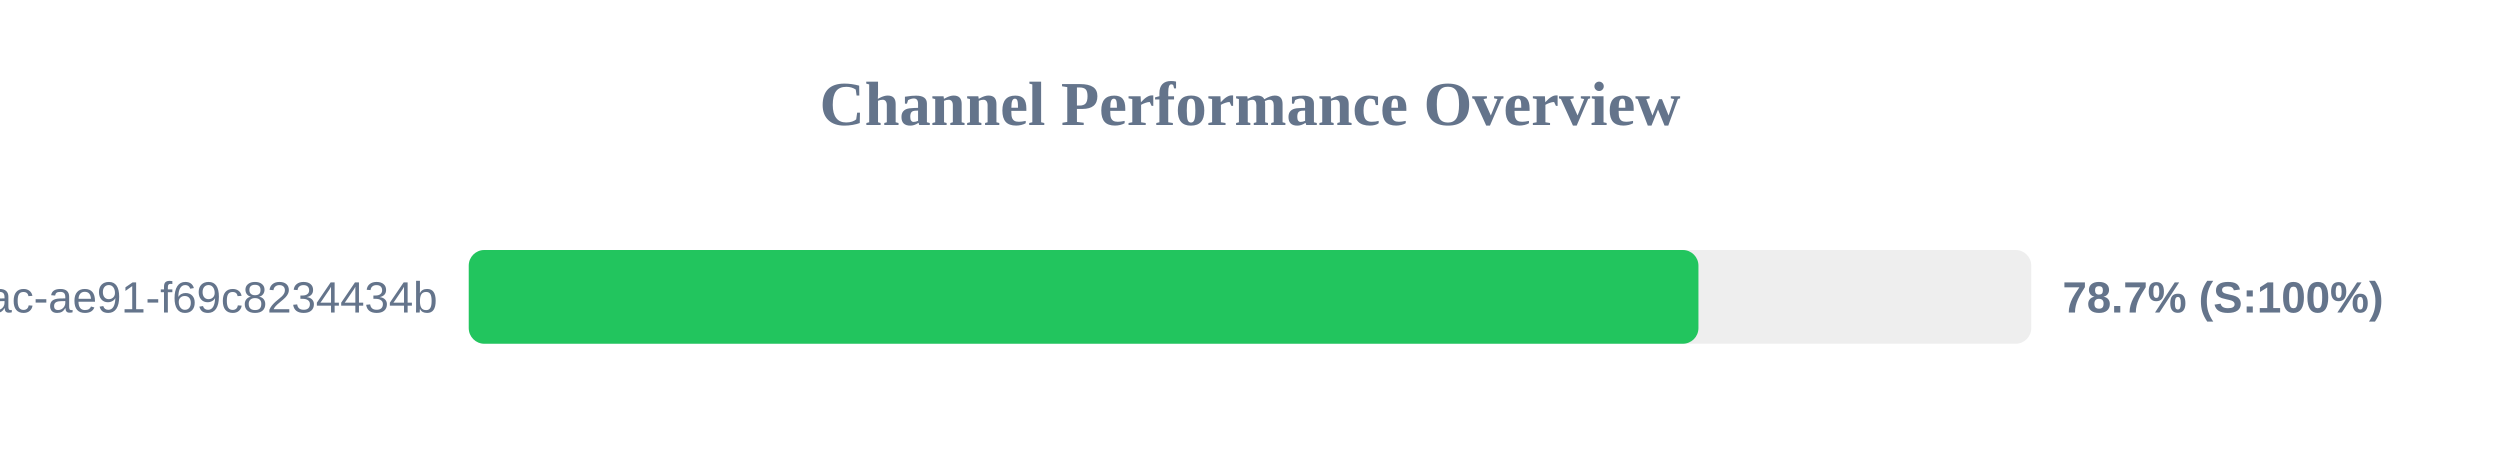
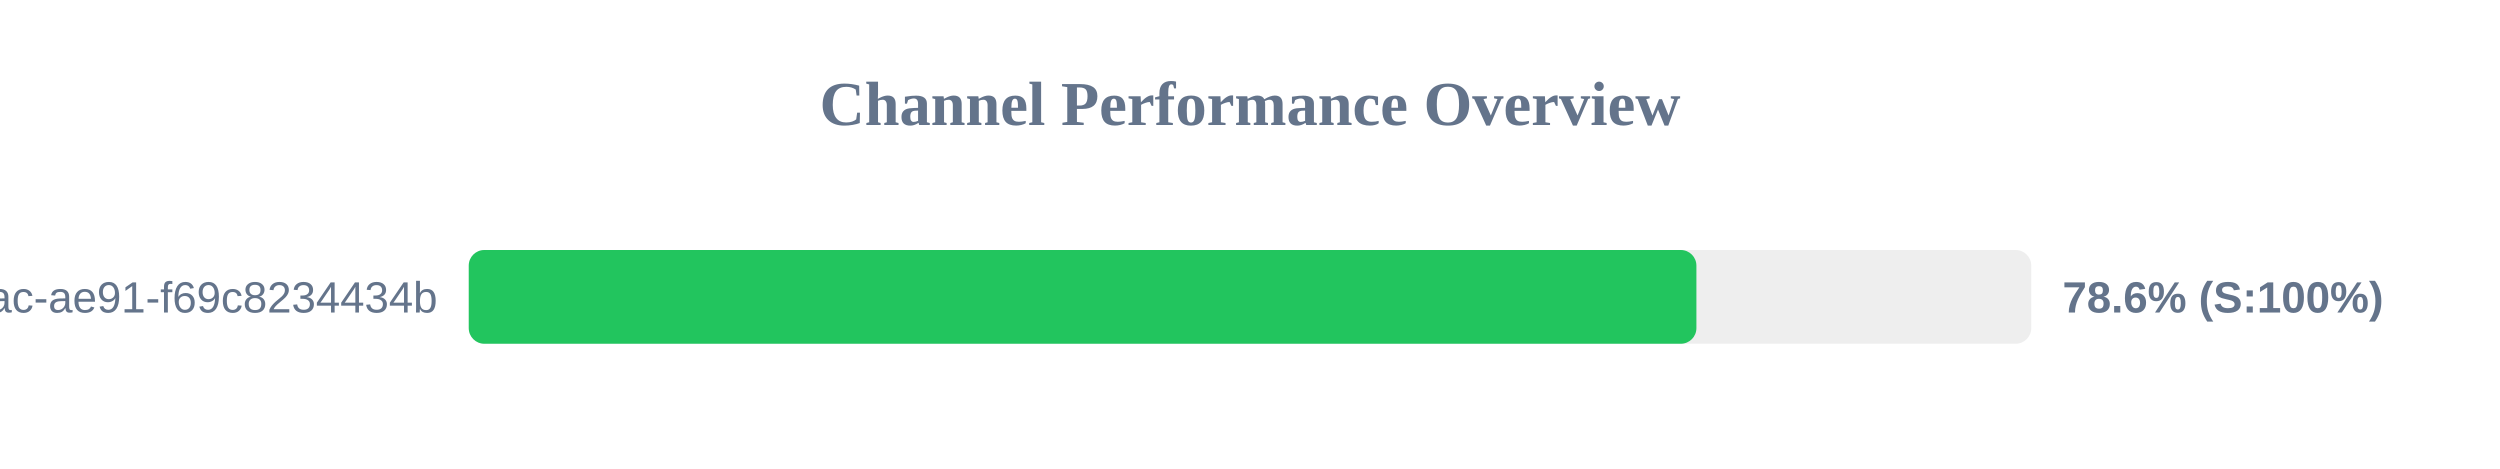
<svg xmlns="http://www.w3.org/2000/svg" width="800" height="150" version="1.1">
  <style>
        .row { font: 14px Arial; fill: #64748b; }
        .score { font: bold 14px Arial; fill: #64748b; }
    </style>
  <text x="400" y="40" text-anchor="middle" font-size="20px" font-weight="bold" fill="#64748b">Channel Performance Overview</text>
  <rect x="150" y="80" width="500" height="30" fill="#eee" rx="5" />
-   <rect x="150" y="80" width="393.5" height="30" fill="#22c55e" rx="5" />
+   <rect x="150" y="80" width="392.85" height="30" fill="#22c55e" rx="5" />
  <text x="140" y="100" text-anchor="end" class="row">?uuid=942b9cb8-92fa-46ac-ae91-f69c8234434b</text>
-   <text x="660" y="100" text-anchor="start" class="score">78.7% (S:100%)</text>
+   <text x="660" y="100" text-anchor="start" class="score">78.6% (S:100%)</text>
</svg>
